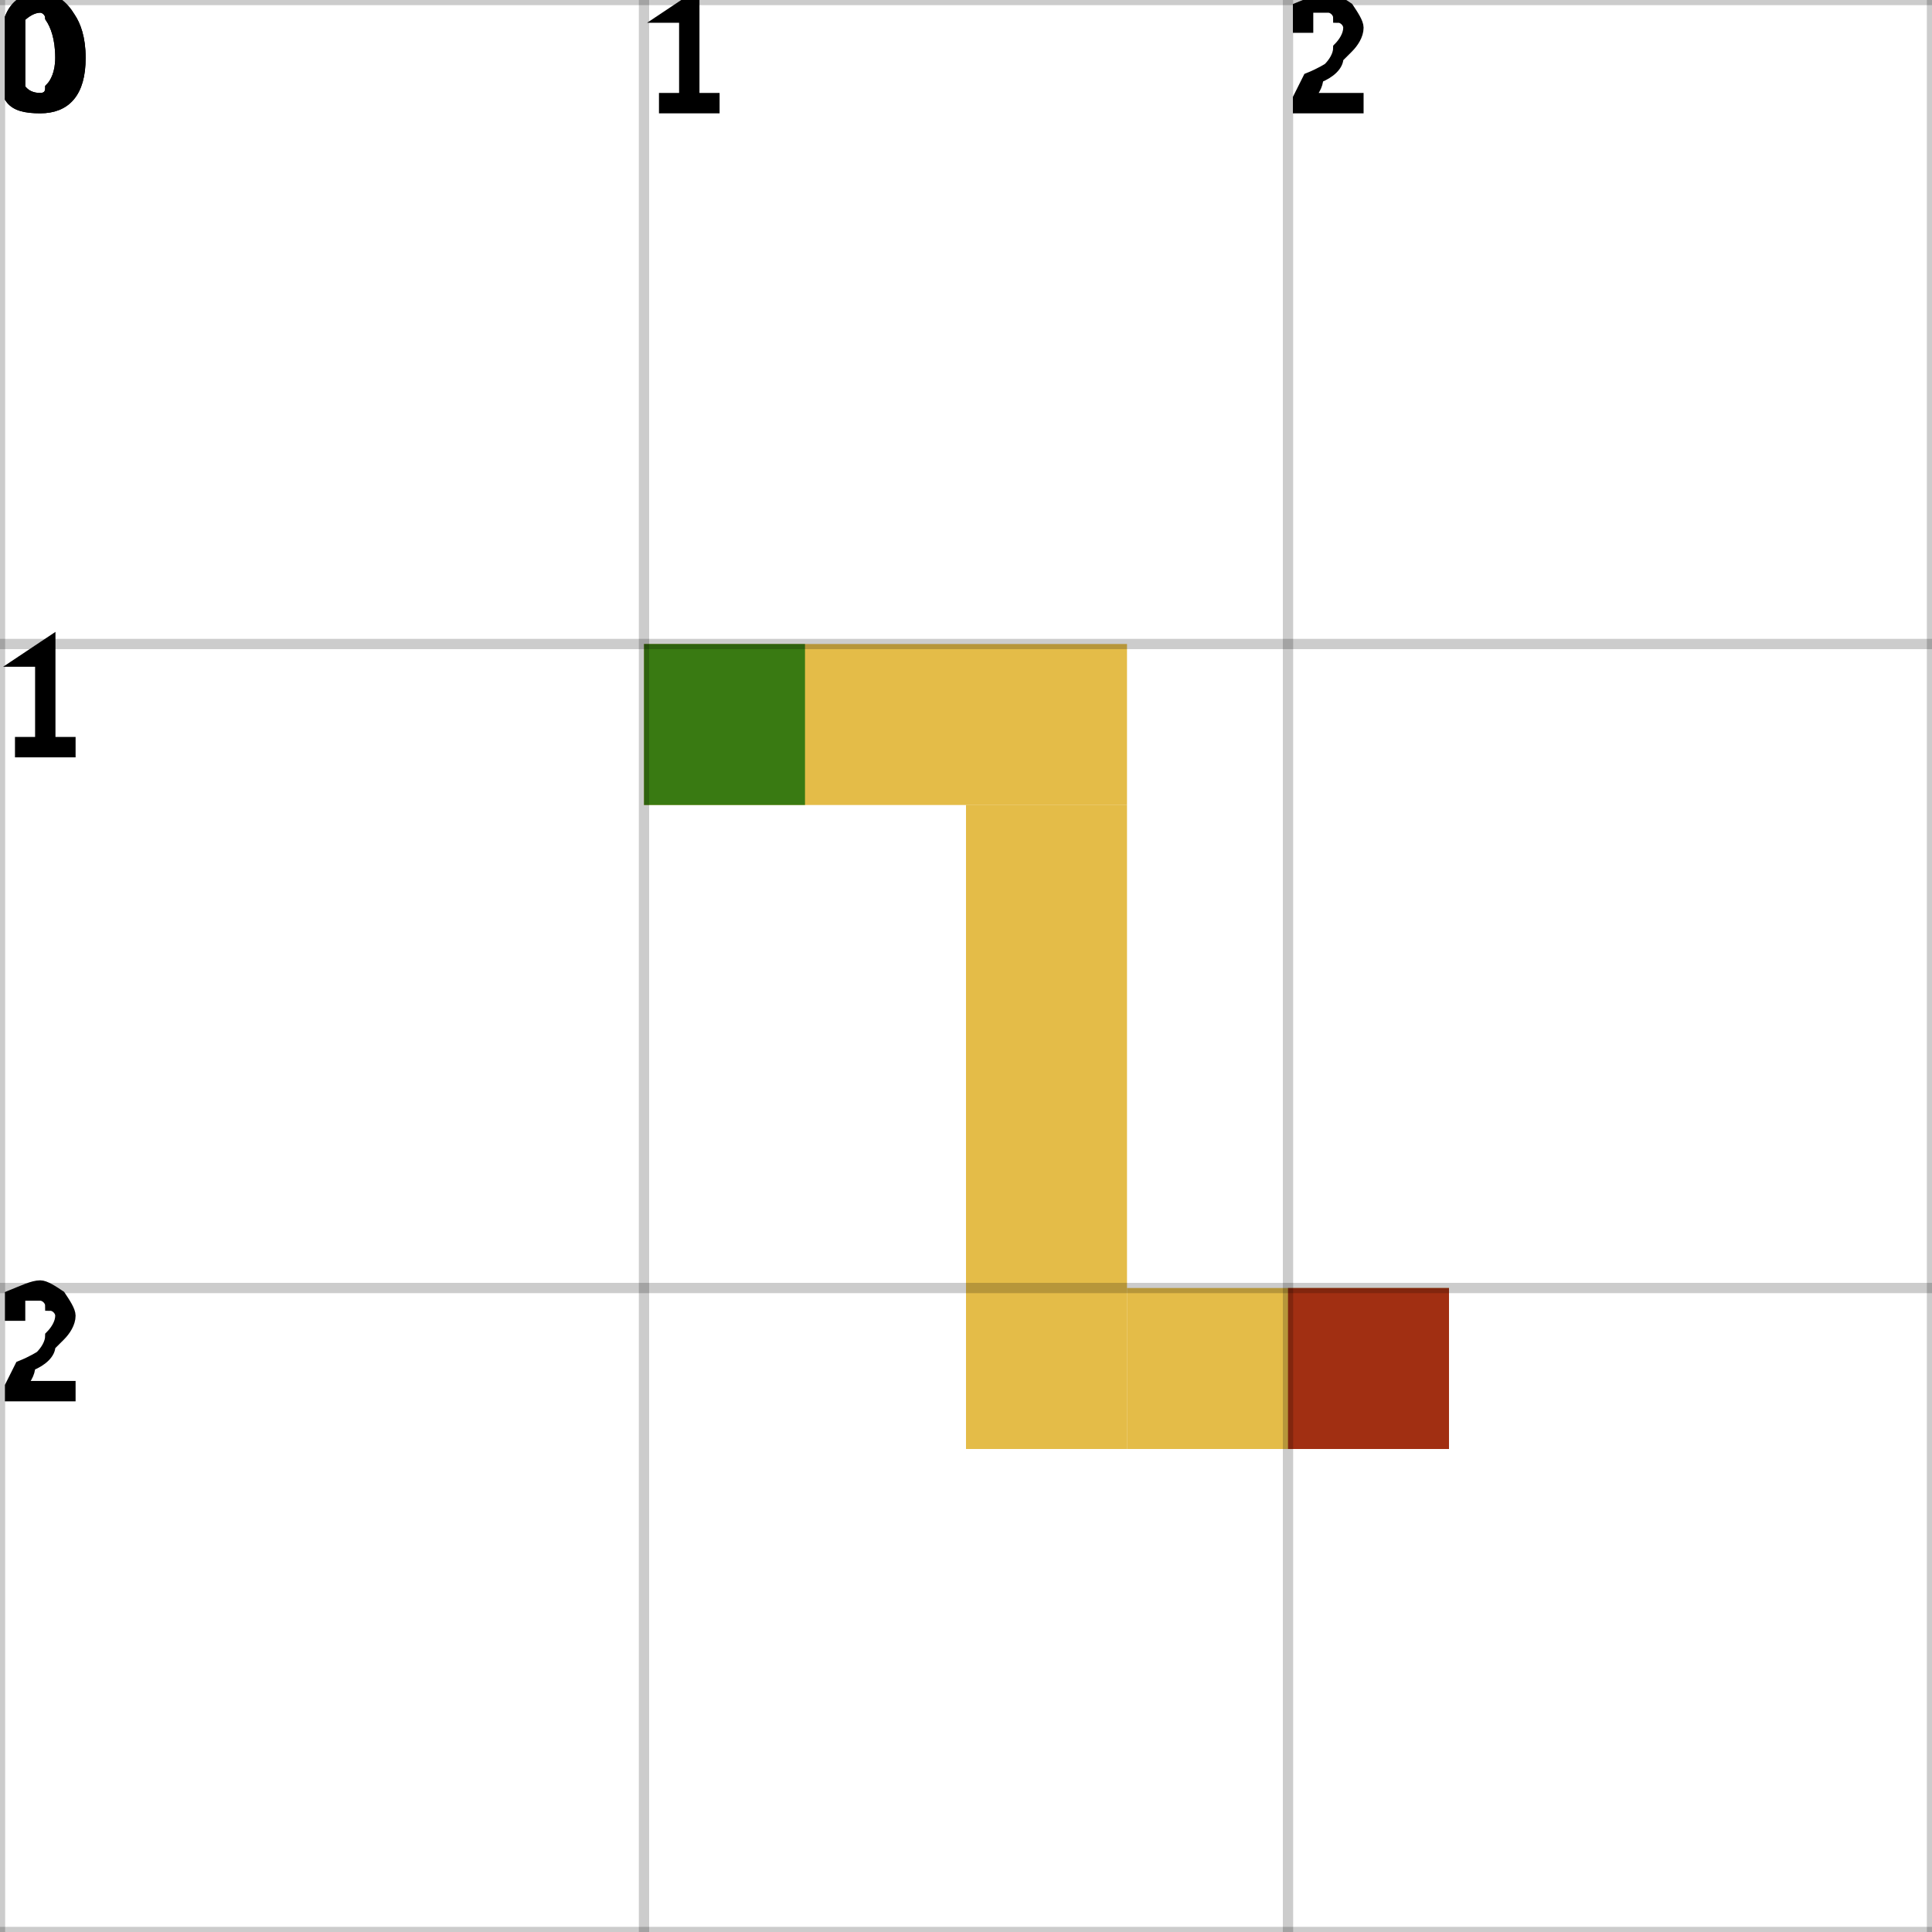
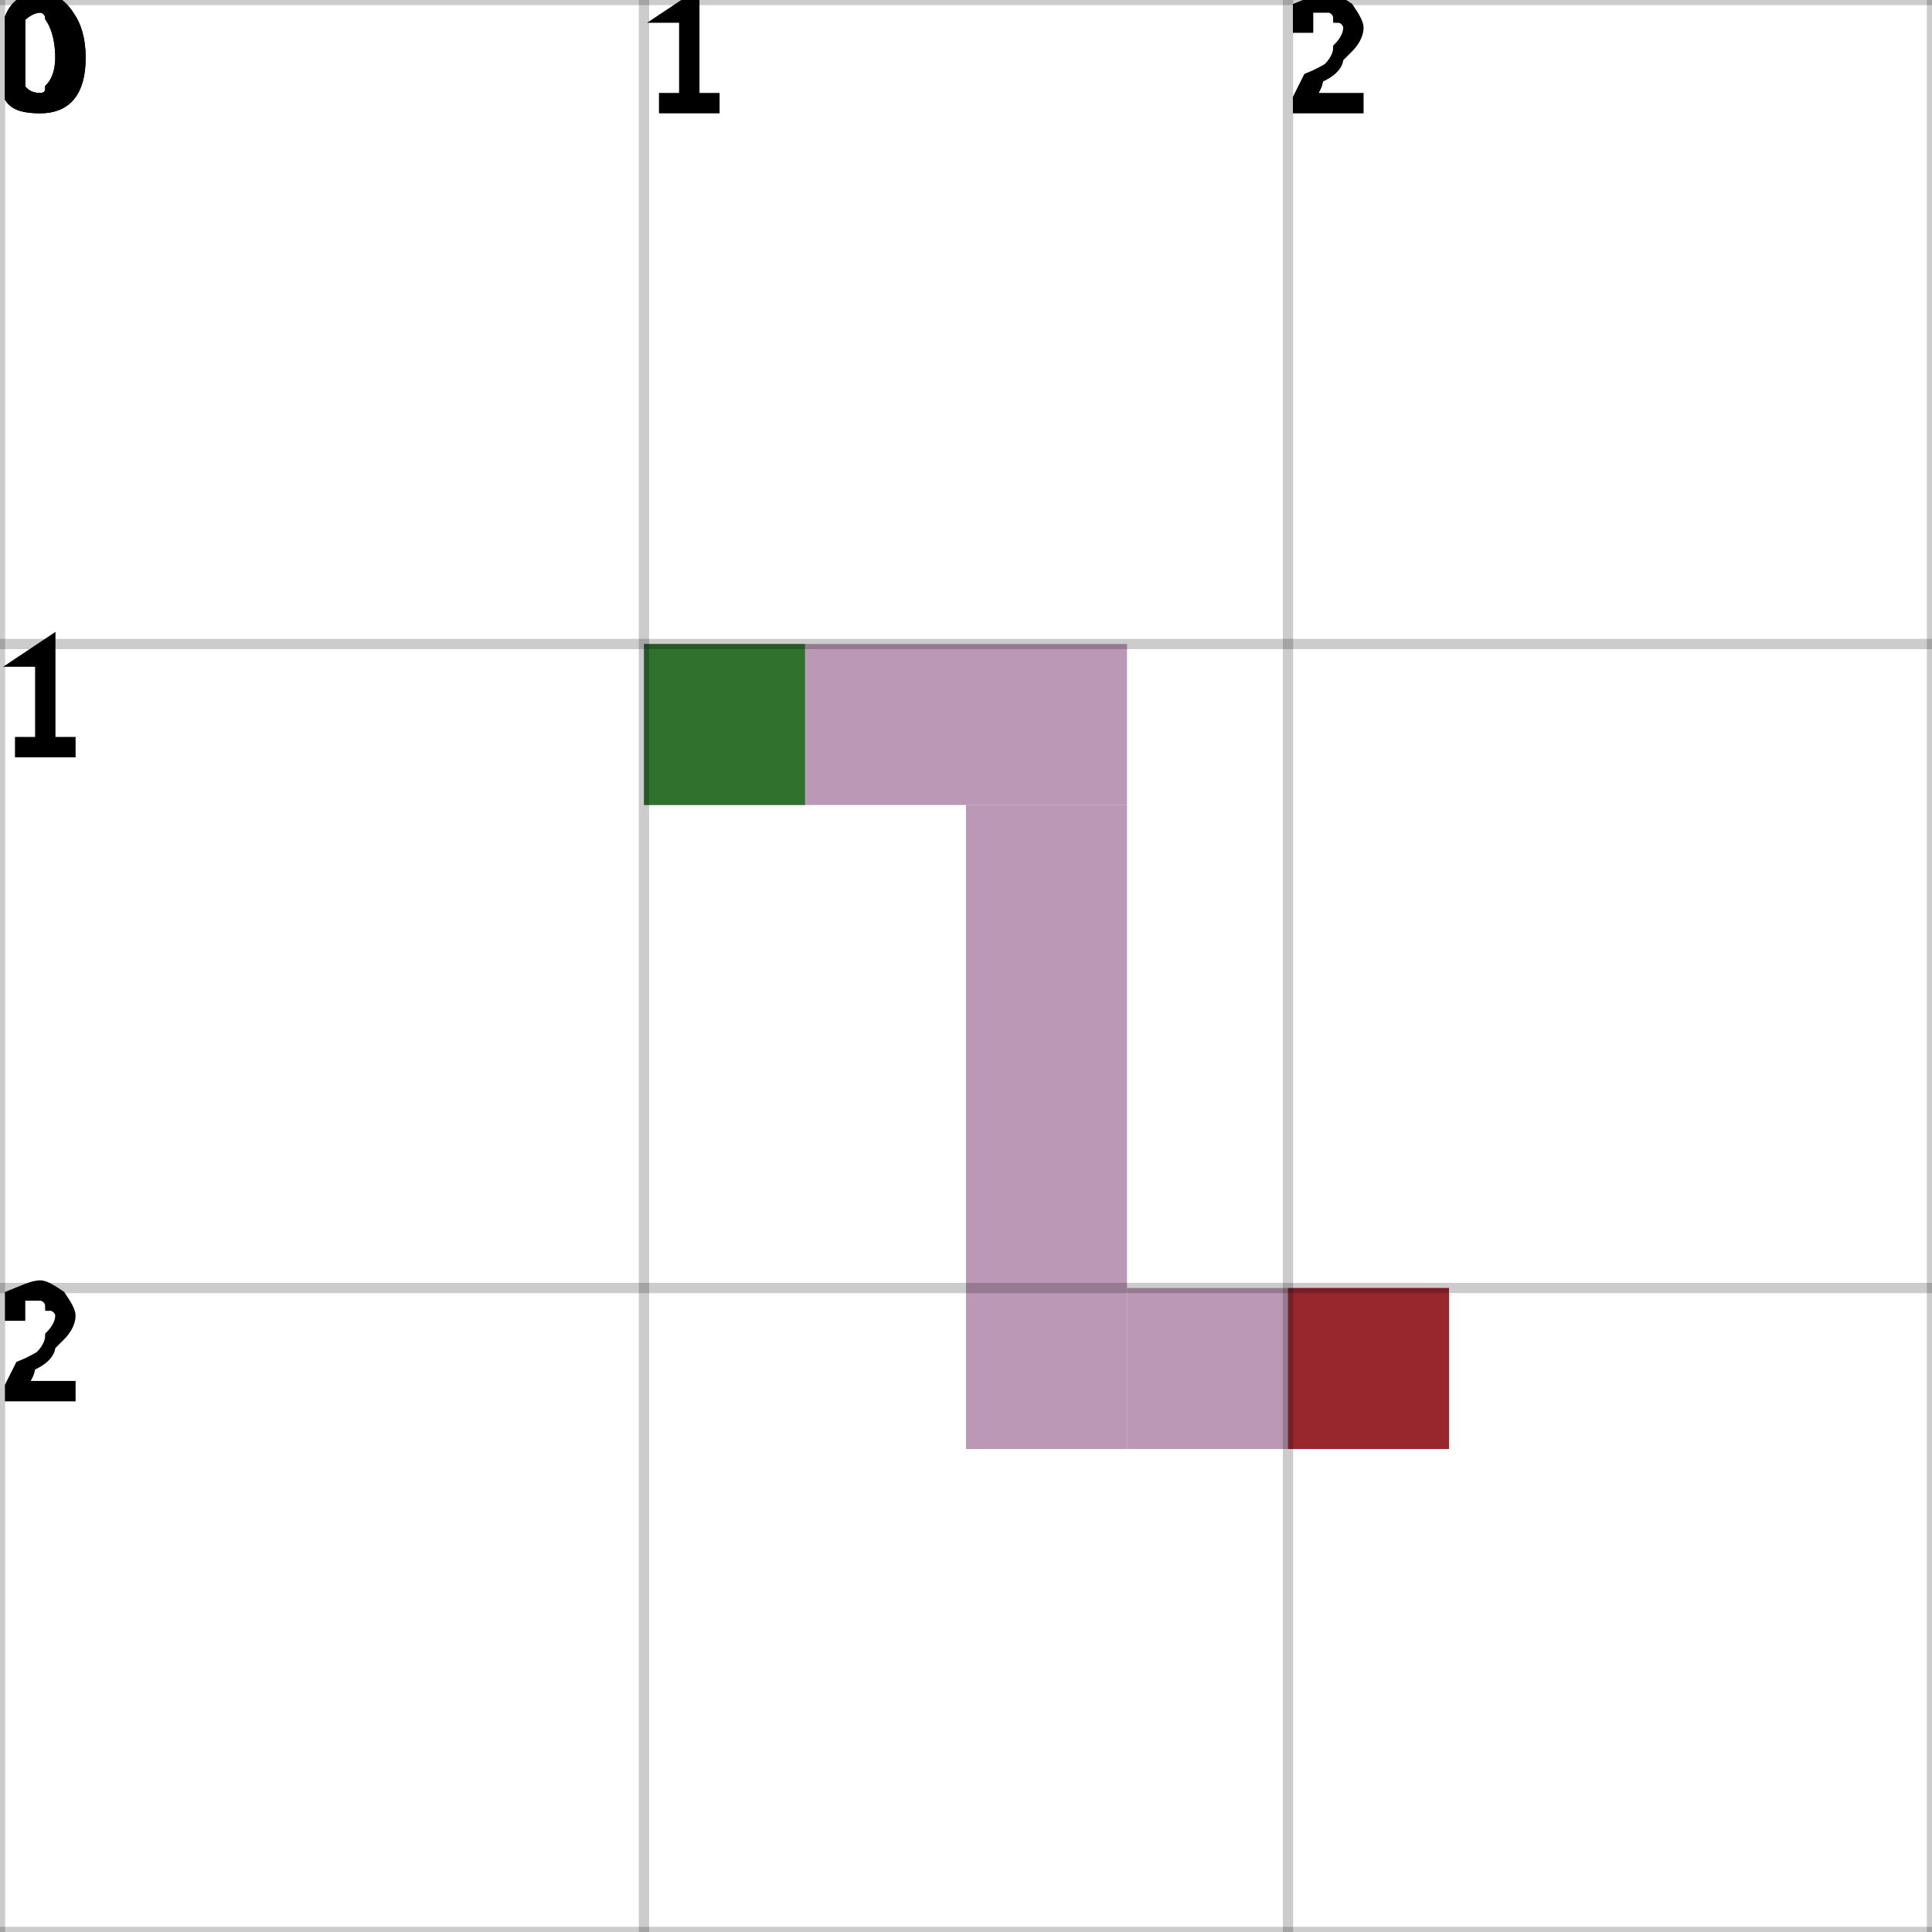
<svg xmlns="http://www.w3.org/2000/svg" height="100%" viewBox="0 0 3 3" width="100%" background-color="none">
-   <path d="M 1 1.25 L 1.75 1.25 L 1.75 1 L 1 1 Z" fill="#DBA60B" opacity="0.75" stroke="transparent" stroke-width="0.5" />
-   <path d="M 1.75 1.25 L 1.5 1.25 L 1.5 2.25 L 1.75 2.25 Z" fill="#DBA60B" opacity="0.75" stroke="transparent" stroke-width="0.5" />
-   <path d="M 1.75 2.25 L 2.25 2.25 L 2.25 2 L 1.75 2 Z" fill="#DBA60B" opacity="0.75" stroke="transparent" stroke-width="0.5" />
+   <path d="M 1 1.25 L 1.75 1.25 L 1.75 1 L 1 1 Z" fill="#A4769C" opacity="0.75" stroke="transparent" stroke-width="0.5" />
+   <path d="M 1.75 1.25 L 1.5 1.25 L 1.5 2.25 L 1.75 2.25 Z" fill="#A4769C" opacity="0.75" stroke="transparent" stroke-width="0.5" />
+   <path d="M 1.75 2.25 L 2.25 2.25 L 2.25 2 L 1.75 2 Z" fill="#A4769C" opacity="0.75" stroke="transparent" stroke-width="0.5" />
  <rect fill="darkGreen" height="0.25" opacity="0.75" stroke="transparent" stroke-width="0.5" width="0.25" x="1" y="1" />
  <rect fill="darkRed" height="0.25" opacity="0.75" stroke="transparent" stroke-width="0.5" width="0.25" x="2" y="2" />
  <line dominant-baseline="hanging" fill="transparent" font-size="0.25" opacity="0.2" stroke="black" stroke-width="0.016" text-anchor="start" x1="0" x2="0" y1="0" y2="3" />
  <text dominant-baseline="hanging" fill="black" font-size="0.25" opacity="1" stroke="black" stroke-width="0.016" text-anchor="start" x="0" y="0">0</text>
  <line dominant-baseline="hanging" fill="transparent" font-size="0.25" opacity="0.2" stroke="black" stroke-width="0.016" text-anchor="start" x1="1" x2="1" y1="0" y2="3" />
  <text dominant-baseline="hanging" fill="black" font-size="0.25" opacity="1" stroke="black" stroke-width="0.016" text-anchor="start" x="1" y="0">1</text>
  <line dominant-baseline="hanging" fill="transparent" font-size="0.25" opacity="0.2" stroke="black" stroke-width="0.016" text-anchor="start" x1="2" x2="2" y1="0" y2="3" />
  <text dominant-baseline="hanging" fill="black" font-size="0.25" opacity="1" stroke="black" stroke-width="0.016" text-anchor="start" x="2" y="0">2</text>
  <line dominant-baseline="hanging" fill="transparent" font-size="0.25" opacity="0.2" stroke="black" stroke-width="0.016" text-anchor="start" x1="3" x2="3" y1="0" y2="3" />
  <line dominant-baseline="hanging" fill="transparent" font-size="0.25" opacity="0.2" stroke="black" stroke-width="0.016" text-anchor="start" x1="0" x2="3" y1="0" y2="0" />
  <text dominant-baseline="hanging" fill="black" font-size="0.25" opacity="1" stroke="black" stroke-width="0.016" text-anchor="start" x="0" y="0">0</text>
  <line dominant-baseline="hanging" fill="transparent" font-size="0.25" opacity="0.2" stroke="black" stroke-width="0.016" text-anchor="start" x1="0" x2="3" y1="1" y2="1" />
  <text dominant-baseline="hanging" fill="black" font-size="0.25" opacity="1" stroke="black" stroke-width="0.016" text-anchor="start" x="0" y="1">1</text>
  <line dominant-baseline="hanging" fill="transparent" font-size="0.25" opacity="0.2" stroke="black" stroke-width="0.016" text-anchor="start" x1="0" x2="3" y1="2" y2="2" />
  <text dominant-baseline="hanging" fill="black" font-size="0.25" opacity="1" stroke="black" stroke-width="0.016" text-anchor="start" x="0" y="2">2</text>
  <line dominant-baseline="hanging" fill="transparent" font-size="0.25" opacity="0.2" stroke="black" stroke-width="0.016" text-anchor="start" x1="0" x2="3" y1="3" y2="3" />
</svg>
